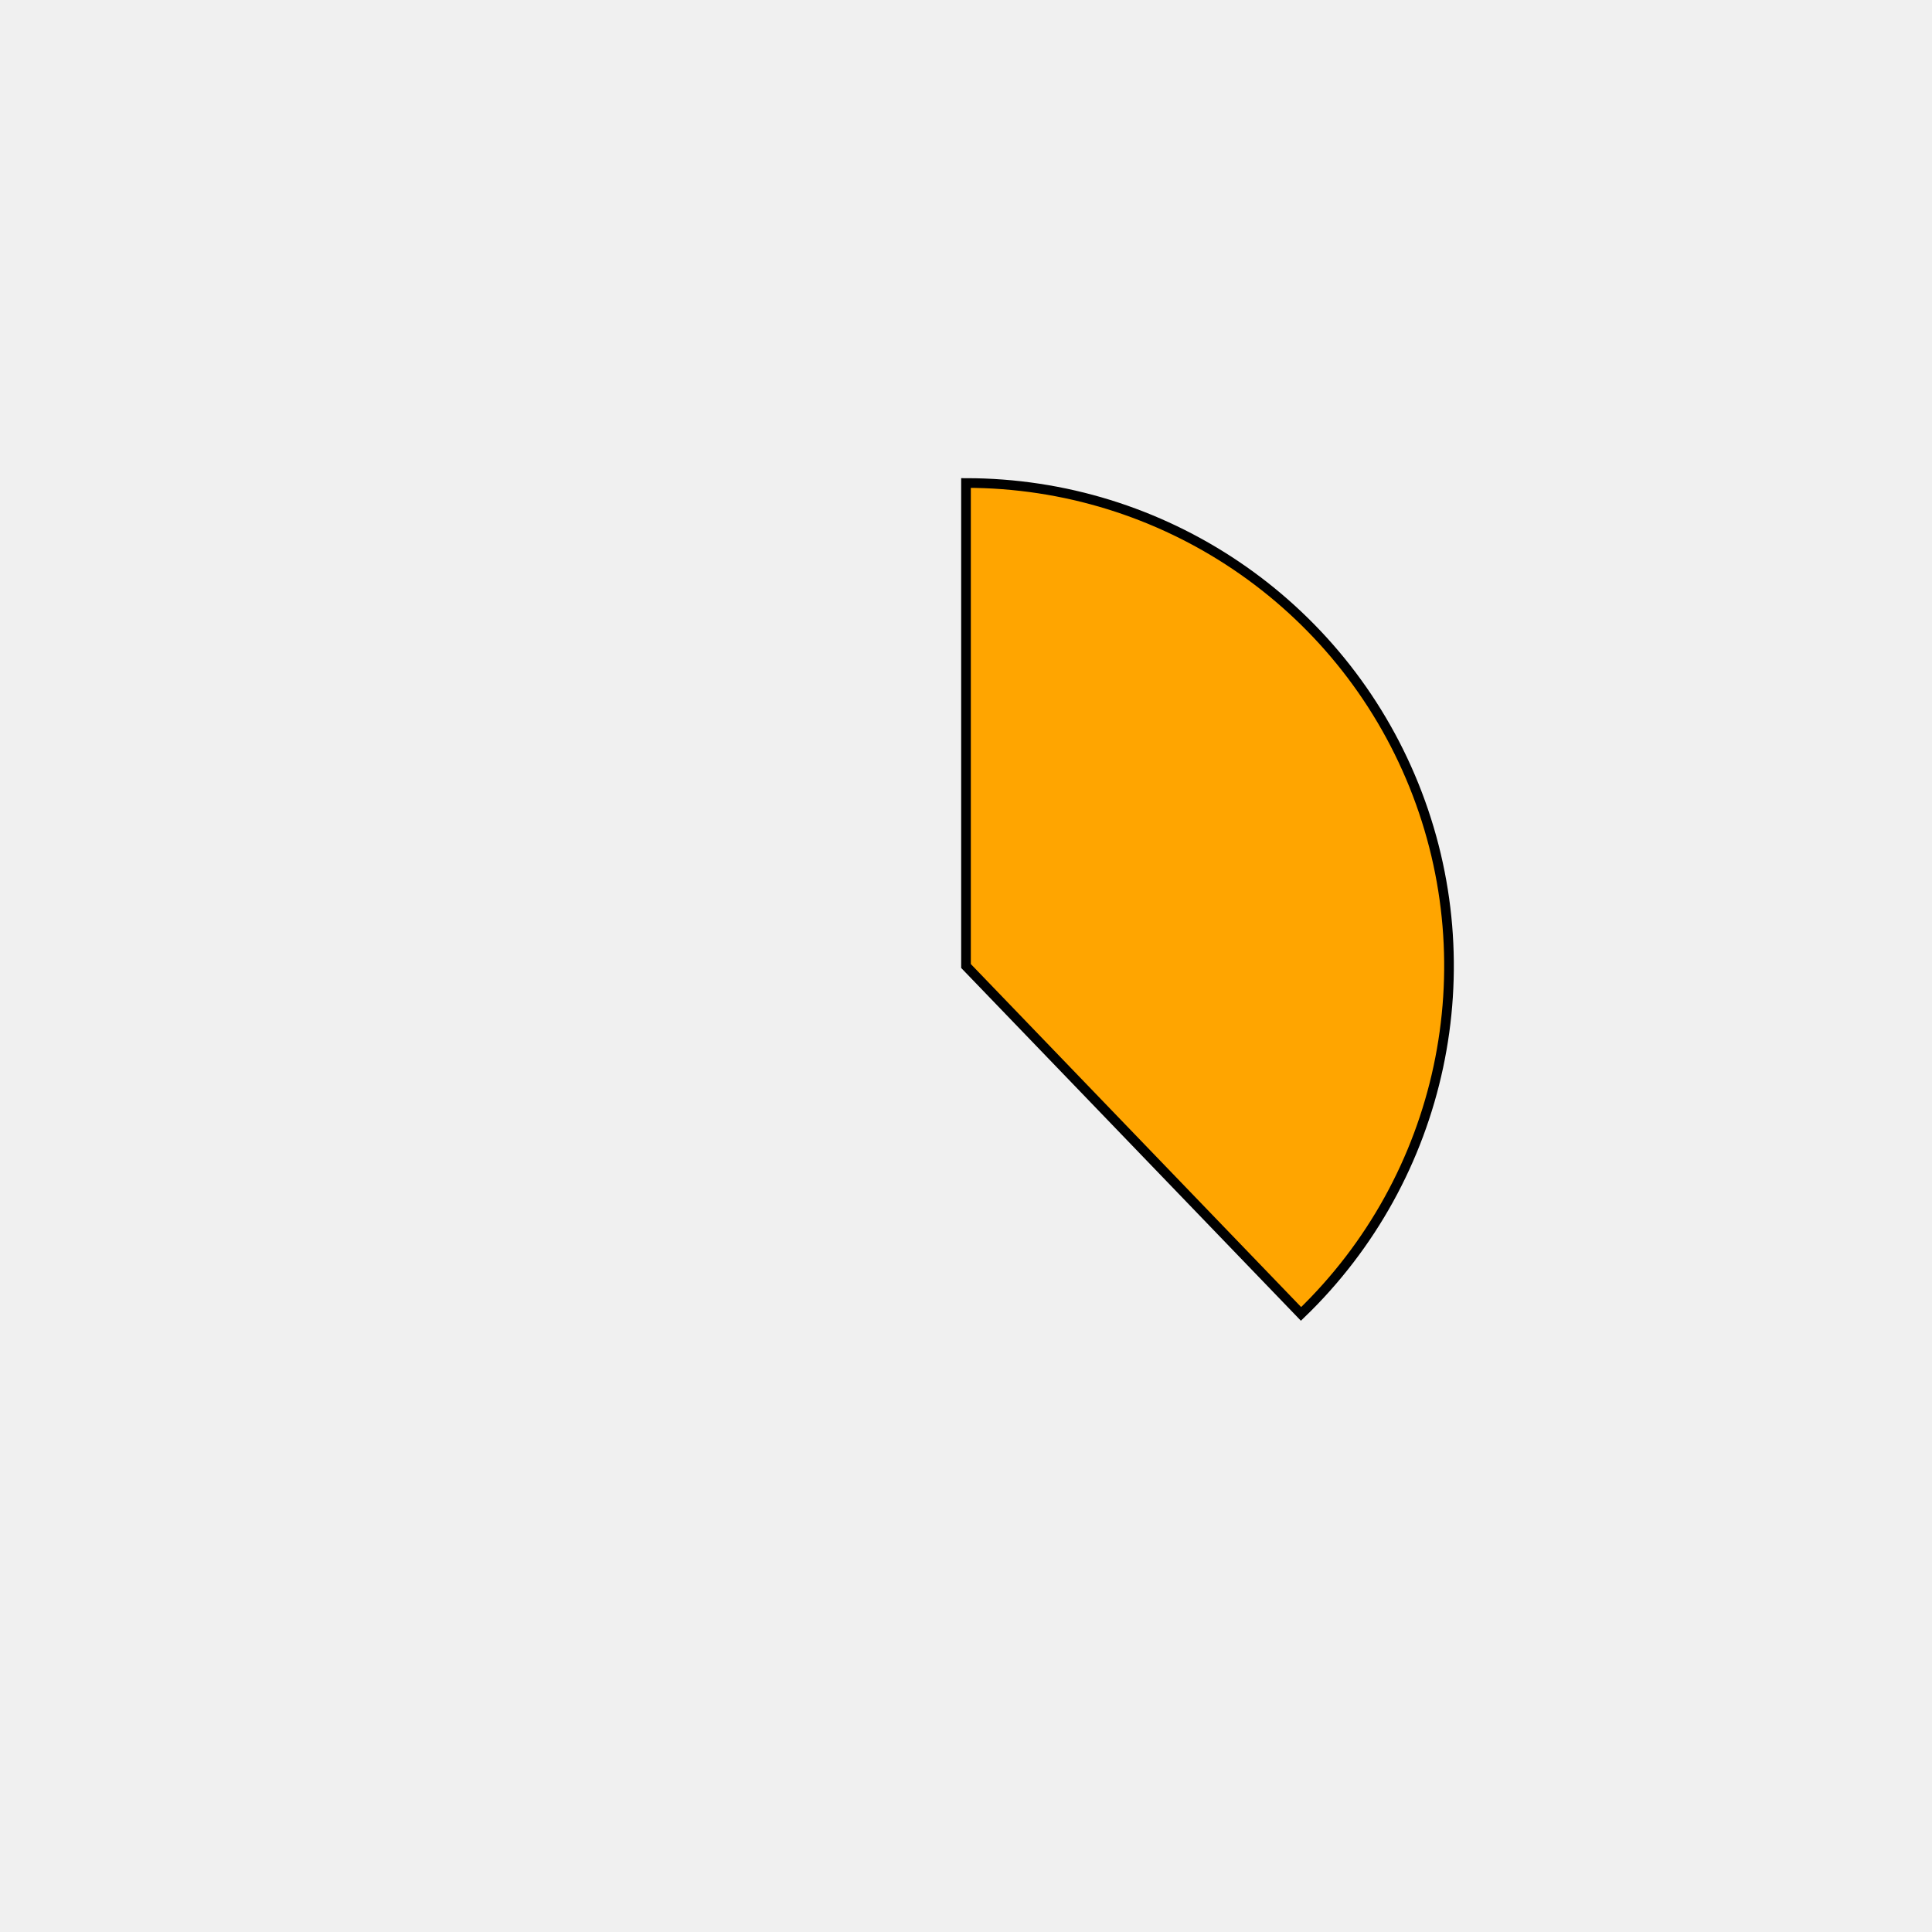
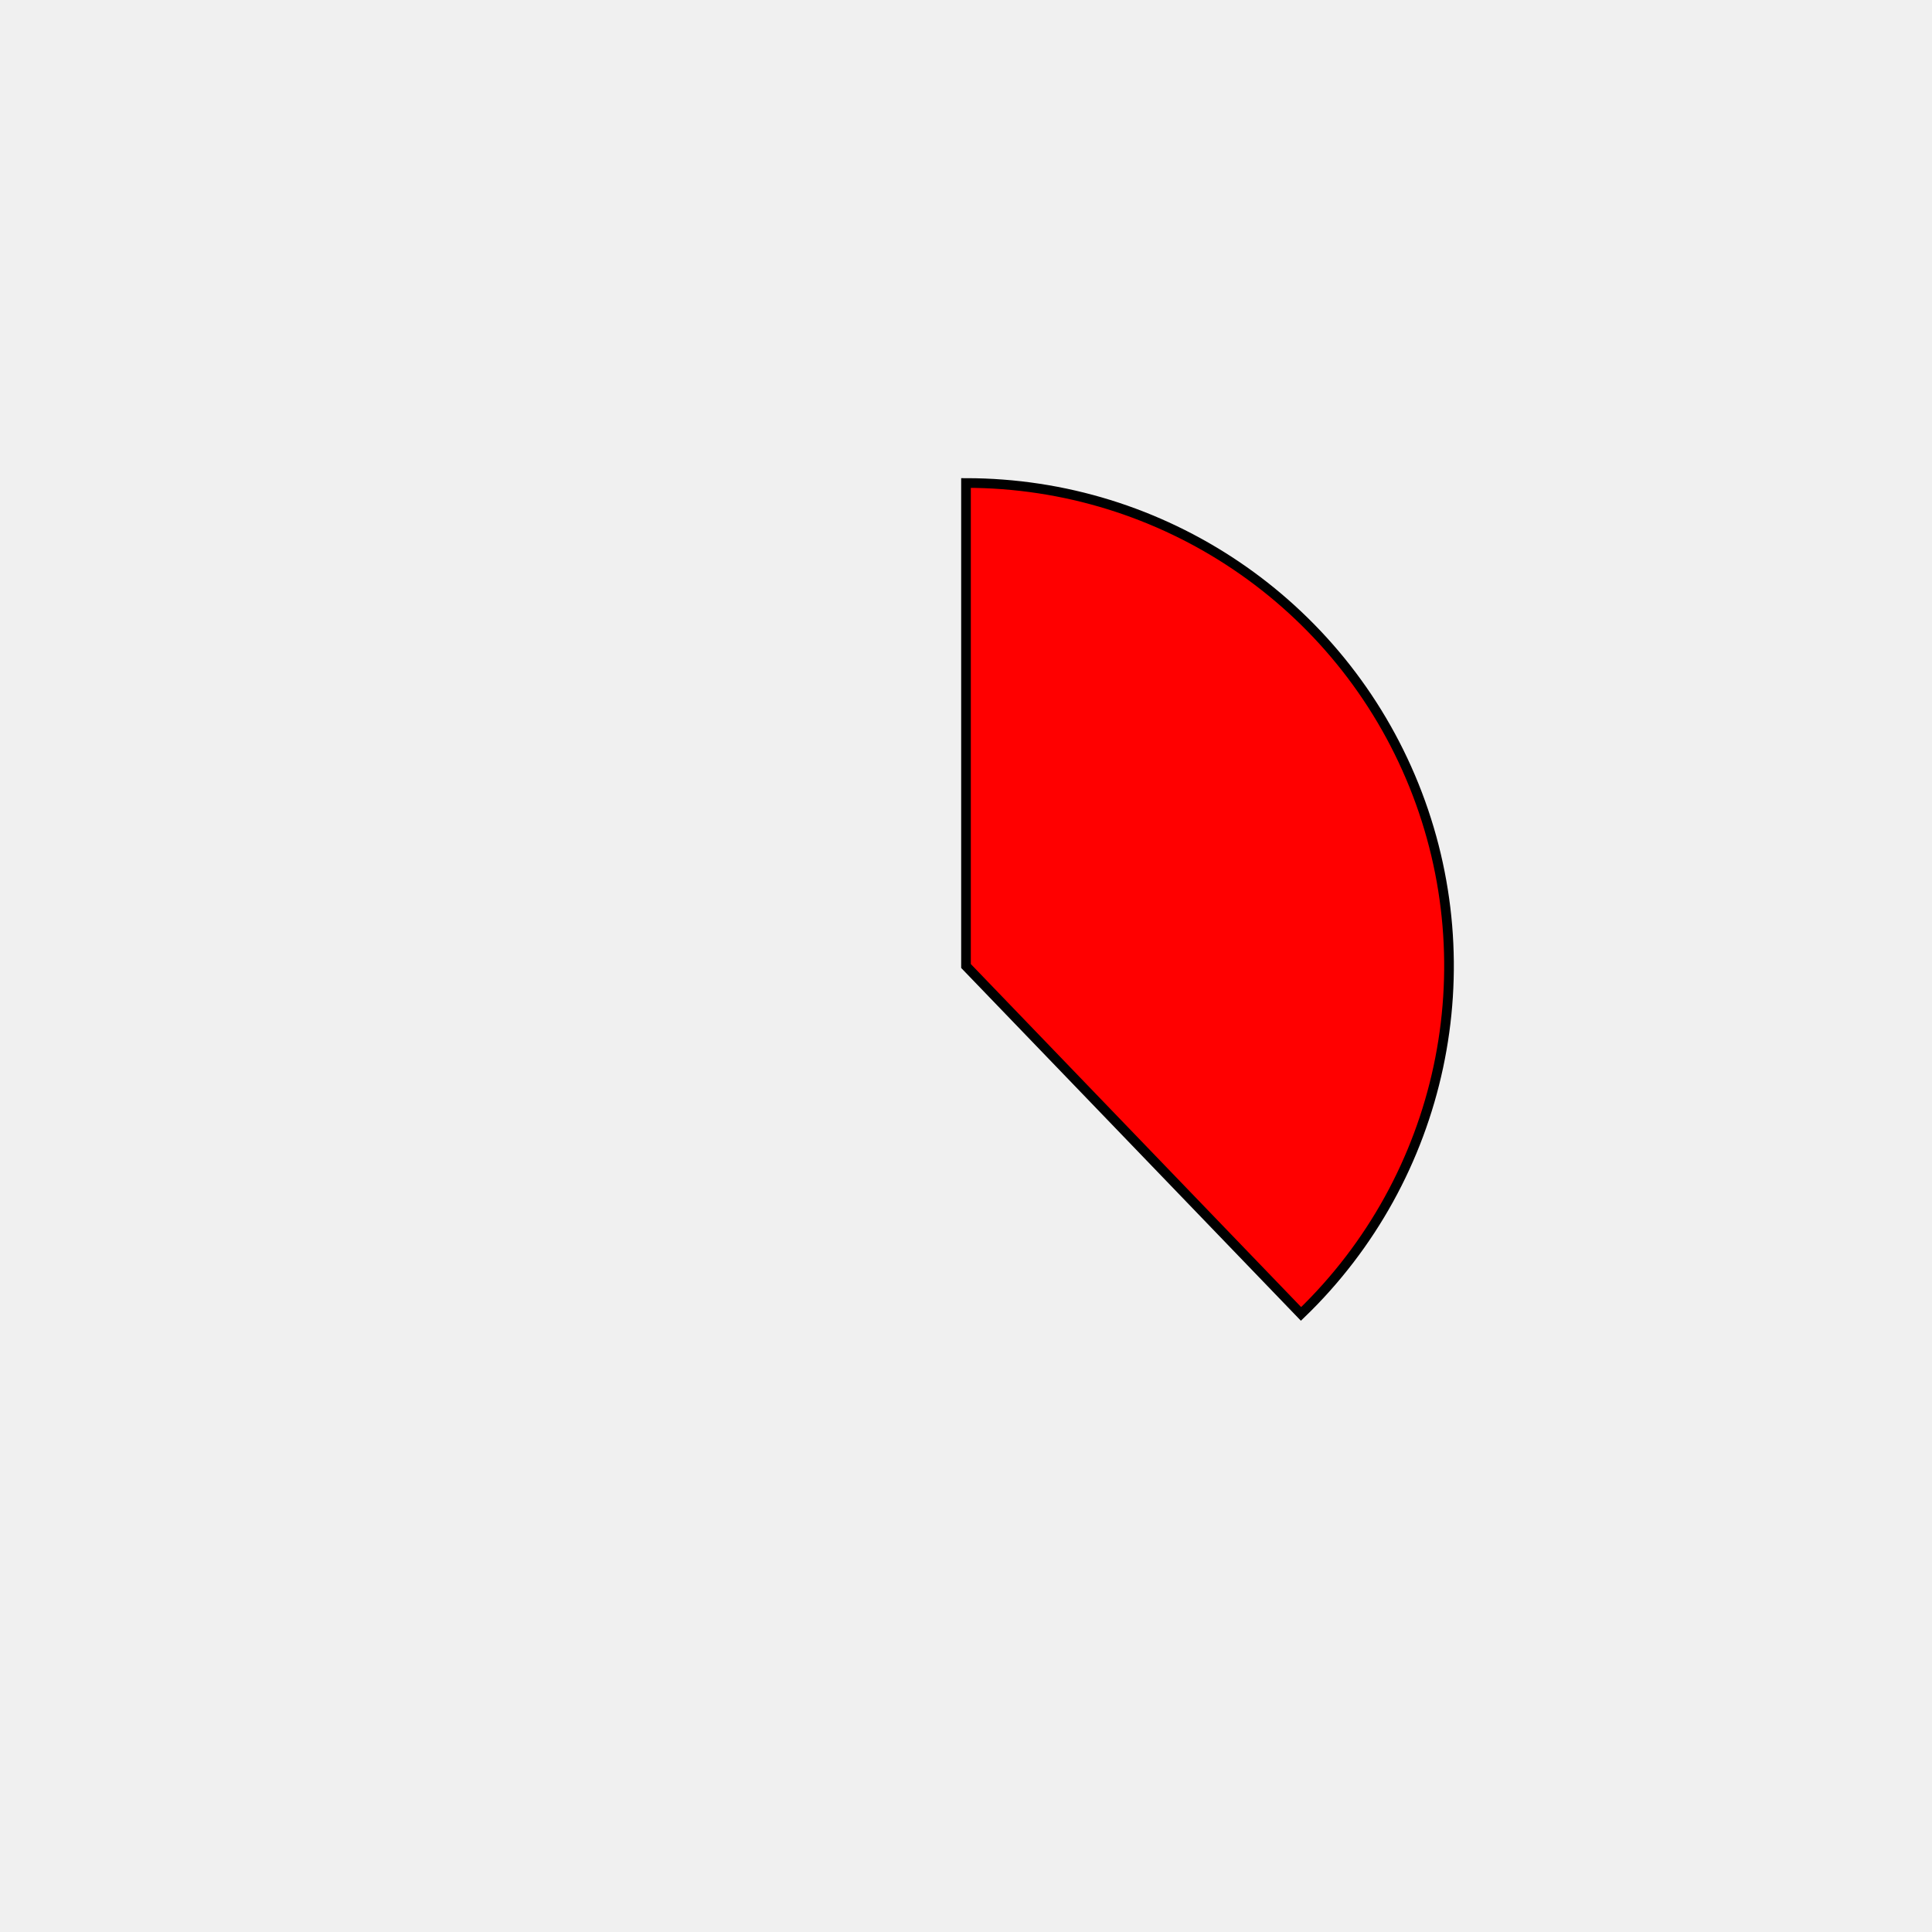
<svg xmlns="http://www.w3.org/2000/svg" height="400px" width="400px" viewBox="0 0 400 400">
  <style>
        path {
                stroke: #000;
                stroke-width: 2px;
                transform: translate(100px, 100px);
        }

        .path_1 {
                animation: fadeIn 5s linear forwards;
        }

        .path_2 {
                transform: scale(0);
                animation: fadeIn 5s linear forwards 5s;
        }


        
        .path_3 {
                transform: scale(0);
                animation: fadeIn 5s linear forwards 10s;
        }


        .path_4 {
                transform: scale(0);
                animation: fadeIn 5s linear forwards 15s;
        }

        .path_5 {
                transform: scale(0);
                animation: fadeIn 5s linear forwards 20s;
        }

        .path_6 {
                transform: scale(0);
                animation: fadeIn 5s linear forwards 25s;
        }

        .path_7 {
                transform: scale(0);
                animation: fadeIn 5s linear forwards 30s;
        }

        .path_8 {
                transform: scale(0);
                animation: fadeIn 5s linear forwards 35s;
        }

        .path_9 {
                transform: scale(0);
                animation: fadeIn 5s linear forwards 40s;
        }

        .path_10 {
                transform: scale(0);
                animation: fadeIn 5s linear forwards 45s;
        }

        @keyframes fadeIn {
                0% {                        
                        transform: translate(250px, 350px) rotate(0deg) scale(0);
                        
                }
                50% {
                        transform: translate(200px, 250px) rotate(180deg) scale(0.5);
                        
                }
                
                100% {
                        transform: translate(100px, 100px) rotate(360deg) scale(1);
                        
                }
        }
        .txt_1 {
                opacity: 0;
                animation: txtShow 5s linear forwards 0s;
        }

        .txt_2 {
                opacity: 0;
                animation: txtShow 5s linear forwards 5s;
        }

        .txt_3 {
                opacity: 0;
                animation: txtShow 5s linear forwards 10s;
        }

        .txt_4 {
                opacity: 0;
                animation: txtShow 5s linear forwards 15s;
        }

        .txt_5 {
                opacity: 0;
                animation: txtShow 5s linear forwards 20s;
        }

        .txt_6 {
                opacity: 0;
                animation: txtShow 5s linear forwards 25s;
        }

        .txt_7 {
                opacity: 0;
                animation: txtShow 5s linear forwards 30s;
        }

        .txt_8 {
                opacity: 0;
                animation: txtShow 5s linear forwards 35s;
        }

        .txt_9 {
                opacity: 0;
                animation: txtShow 5s linear forwards 40s;
        }

        .txt_10 {
                opacity: 0;
                animation: txtShow 5s linear forwards 45s;
        }

        @keyframes txtShow {
                0% {                        
                        opacity: 0;
                        
                }
                100% {
                        opacity: 1;
                        
                }
        }
</style>
-   <path class="path_1" d="M 100,100 L 100,0 A 100,100 0 0 1 169.365,172.031 Z" fill="orange" stroke="#fff" stroke-width="2" />
-   <text class="txt_1" x="320" y="100" fill="orange" stroke="orange" stroke-width="1">Java</text>
-   <path class="path_2" d="M 100,100 L 169.365,172.031 A 100,100 0 0 1 25.406,166.601 Z" fill="burlywood" stroke="#fff" stroke-width="2" />
-   <text class="txt_2" x="320" y="120" fill="burlywood" stroke="burlywood" stroke-width="1">TypeScript</text>
-   <path class="path_3" d="M 100,100 L 25.406,166.601 A 100,100 0 0 1 13.293,50.181 Z" fill="thistle" stroke="#fff" stroke-width="2" />
-   <text class="txt_3" x="320" y="140" fill="thistle" stroke="thistle" stroke-width="1">JavaScript</text>
-   <path class="path_4" d="M 100,100 L 13.293,50.181 A 100,100 0 0 1 30.635,27.969 Z" fill="mediumorchid" stroke="#fff" stroke-width="2" />
-   <text class="txt_4" x="320" y="160" fill="mediumorchid" stroke="mediumorchid" stroke-width="1">HTML</text>
-   <path class="path_5" d="M 100,100 L 30.635,27.969 A 100,100 0 0 1 52.376,12.068 Z" fill="cadetblue" stroke="#fff" stroke-width="2" />
-   <text class="txt_5" x="320" y="180" fill="cadetblue" stroke="cadetblue" stroke-width="1">Sass</text>
-   <path class="path_6" d="M 100,100 L 52.376,12.068 A 100,100 0 0 1 72.705,3.797 Z" fill="darkslategray" stroke="#fff" stroke-width="2" />
-   <text class="txt_6" x="320" y="200" fill="darkslategray" stroke="darkslategray" stroke-width="1">CSS</text>
-   <path class="path_7" d="M 100,100 L 72.705,3.797 A 100,100 0 0 1 82.498,1.544 Z" fill="mediumseagreen" stroke="#fff" stroke-width="2" />
-   <text class="txt_7" x="320" y="220" fill="mediumseagreen" stroke="mediumseagreen" stroke-width="1">Python</text>
-   <path class="path_8" d="M 100,100 L 82.498,1.544 A 100,100 0 0 1 91.841,0.333 Z" fill="peru" stroke="#fff" stroke-width="2" />
-   <text class="txt_8" x="320" y="240" fill="peru" stroke="peru" stroke-width="1">Batchfile</text>
-   <path class="path_9" d="M 100,100 L 91.841,0.333 A 100,100 0 0 1 96.231,0.071 Z" fill="turquoise" stroke="#fff" stroke-width="2" />
-   <text class="txt_9" x="320" y="260" fill="turquoise" stroke="turquoise" stroke-width="1">Mustache</text>
-   <path class="path_10" d="M 100,100 L 96.231,0.071 A 100,100 0 0 1 98.743,0.008 Z" fill="saddlebrown" stroke="#fff" stroke-width="2" />
-   <text class="txt_10" x="320" y="280" fill="saddlebrown" stroke="saddlebrown" stroke-width="1">SCSS</text>
+   <path class="path_1" d="M 100,100 L 100,0 A 100,100 0 0 1 169.365,172.031 Z" fill="red" stroke="#fff" stroke-width="2" />
+   <text class="txt_1" x="320" y="100" fill="red" stroke="red" stroke-width="1">Java</text>
+   <path class="path_2" d="M 100,100 L 169.365,172.031 A 100,100 0 0 1 25.406,166.601 Z" fill="aqua" stroke="#fff" stroke-width="2" />
+   <text class="txt_2" x="320" y="120" fill="aqua" stroke="aqua" stroke-width="1">TypeScript</text>
+   <path class="path_3" d="M 100,100 L 25.406,166.601 A 100,100 0 0 1 13.293,50.181 Z" fill="mediumspringgreen" stroke="#fff" stroke-width="2" />
+   <text class="txt_3" x="320" y="140" fill="mediumspringgreen" stroke="mediumspringgreen" stroke-width="1">JavaScript</text>
+   <path class="path_4" d="M 100,100 L 13.293,50.181 A 100,100 0 0 1 30.635,27.969 Z" fill="deepskyblue" stroke="#fff" stroke-width="2" />
+   <text class="txt_4" x="320" y="160" fill="deepskyblue" stroke="deepskyblue" stroke-width="1">HTML</text>
+   <path class="path_5" d="M 100,100 L 30.635,27.969 A 100,100 0 0 1 52.376,12.068 Z" fill="tomato" stroke="#fff" stroke-width="2" />
+   <text class="txt_5" x="320" y="180" fill="tomato" stroke="tomato" stroke-width="1">Sass</text>
+   <path class="path_6" d="M 100,100 L 52.376,12.068 A 100,100 0 0 1 72.705,3.797 Z" fill="sienna" stroke="#fff" stroke-width="2" />
+   <text class="txt_6" x="320" y="200" fill="sienna" stroke="sienna" stroke-width="1">CSS</text>
+   <path class="path_7" d="M 100,100 L 72.705,3.797 A 100,100 0 0 1 82.498,1.544 Z" fill="brown" stroke="#fff" stroke-width="2" />
+   <text class="txt_7" x="320" y="220" fill="brown" stroke="brown" stroke-width="1">Python</text>
+   <path class="path_8" d="M 100,100 L 82.498,1.544 A 100,100 0 0 1 91.841,0.333 Z" fill="turquoise" stroke="#fff" stroke-width="2" />
+   <text class="txt_8" x="320" y="240" fill="turquoise" stroke="turquoise" stroke-width="1">Batchfile</text>
+   <path class="path_9" d="M 100,100 L 91.841,0.333 A 100,100 0 0 1 96.231,0.071 Z" fill="seagreen" stroke="#fff" stroke-width="2" />
+   <text class="txt_9" x="320" y="260" fill="seagreen" stroke="seagreen" stroke-width="1">Mustache</text>
+   <path class="path_10" d="M 100,100 L 96.231,0.071 A 100,100 0 0 1 98.743,0.008 Z" fill="darkgoldenrod" stroke="#fff" stroke-width="2" />
+   <text class="txt_10" x="320" y="280" fill="darkgoldenrod" stroke="darkgoldenrod" stroke-width="1">SCSS</text>
</svg>
